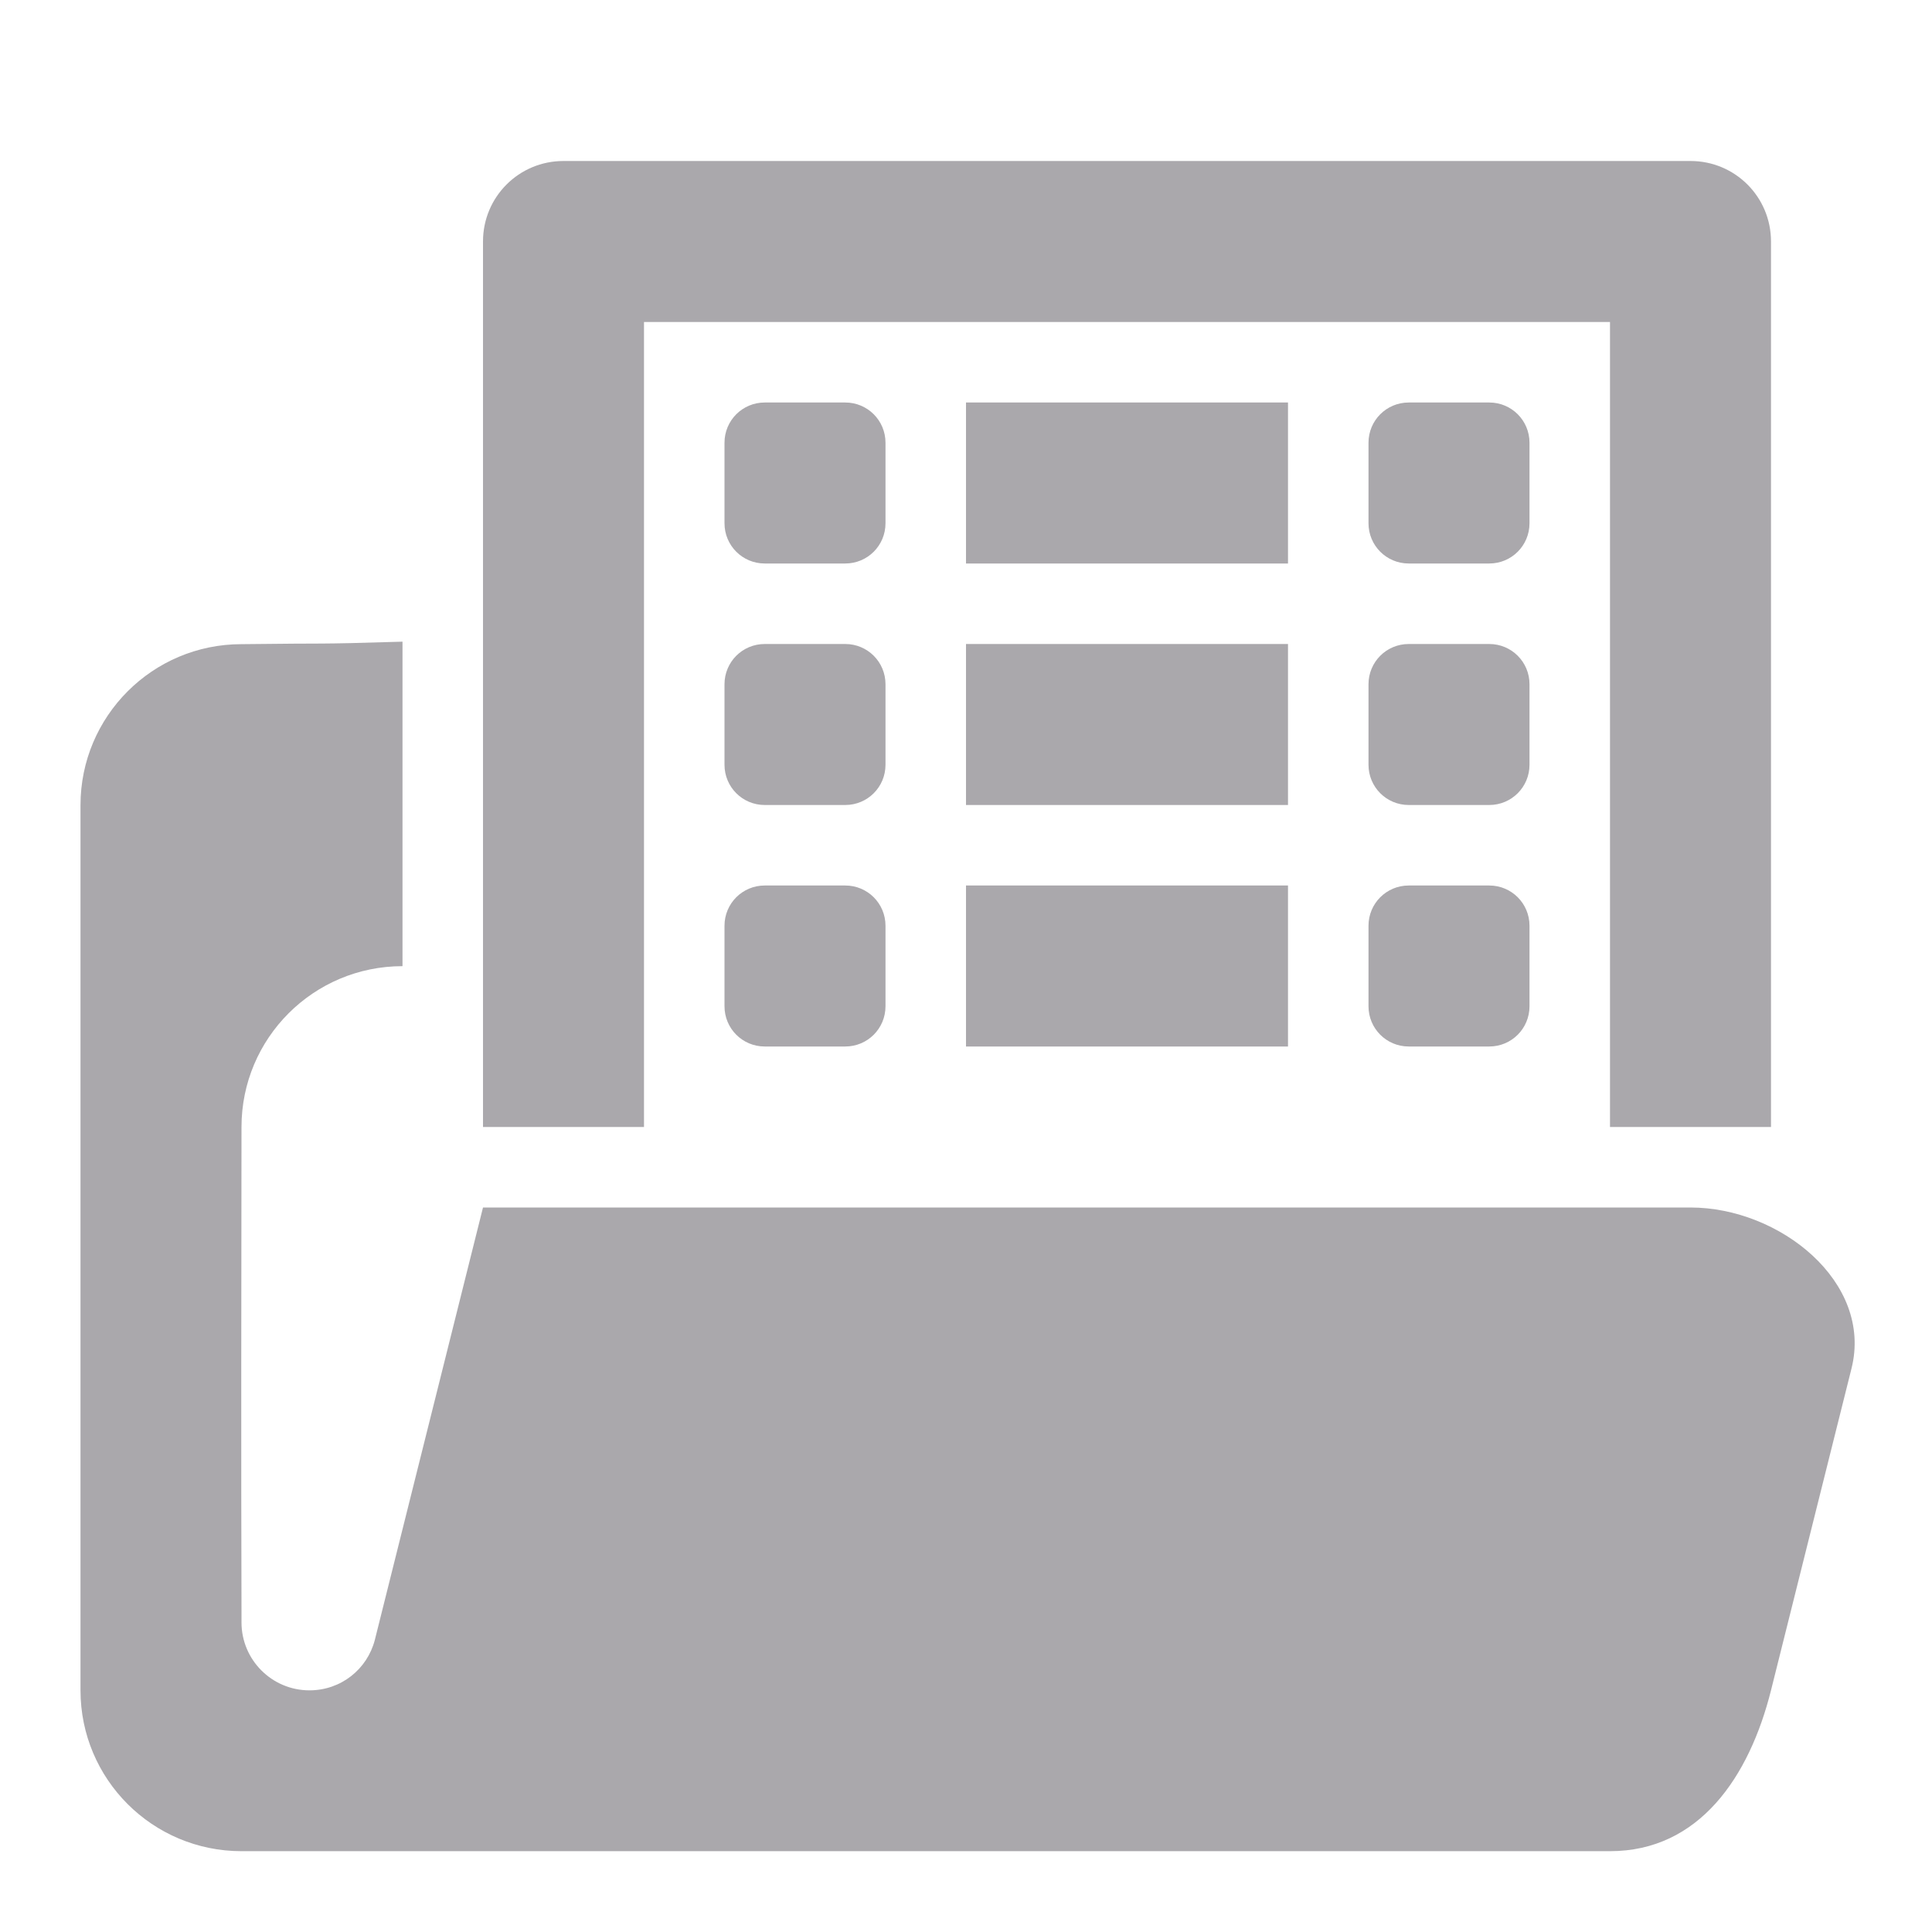
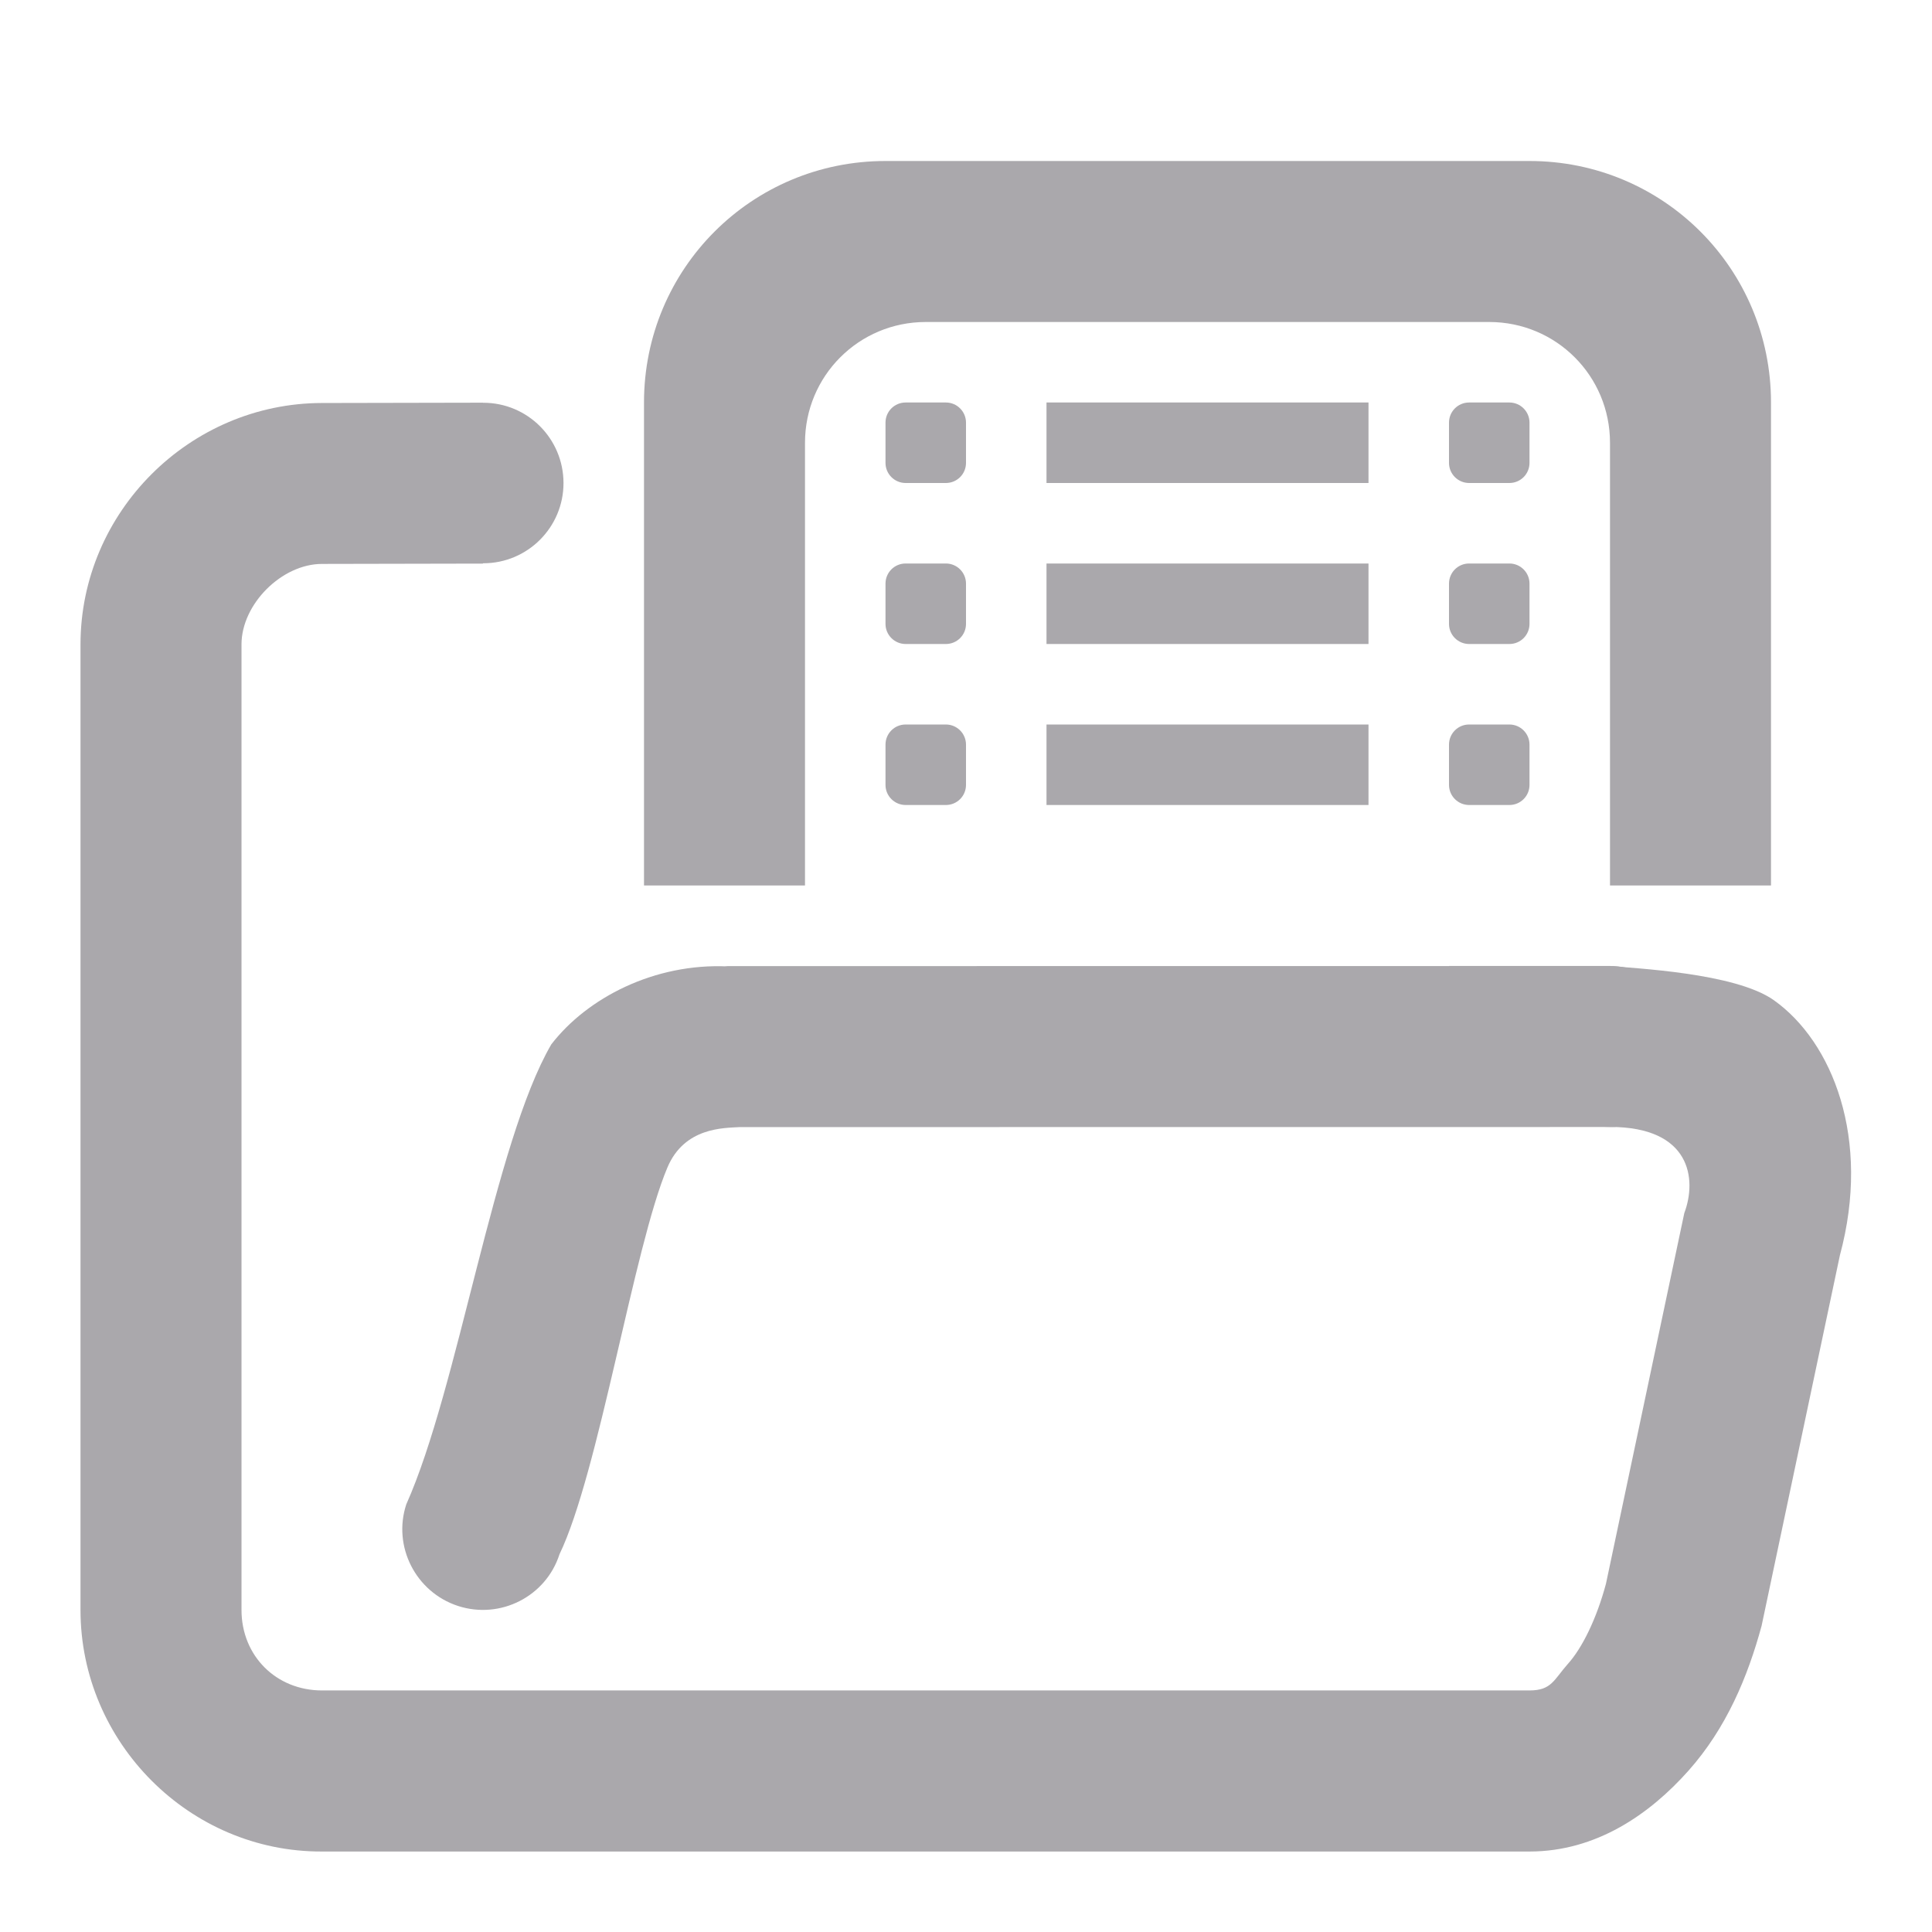
<svg xmlns="http://www.w3.org/2000/svg" viewBox="0 0 24 24">
-   <path d="m7 2c-.554 0-1 .446-1 1v11h2v-10h12v10h2v-11c0-.554-.446-1-1-1zm2.5 3c-.277 0-.5.223-.5.5v1c0 .277.223.5.5.5h1c.277 0 .5-.223.5-.5v-1c0-.277-.223-.5-.5-.5zm2.5 0v2h4v-2zm5.5 0c-.277 0-.5.223-.5.5v1c0 .277.223.5.5.5h1c.277 0 .5-.223.5-.5v-1c0-.277-.223-.5-.5-.5zm-12.5 2.971c-1.177.036-.823.016-2 .031-1.105 0-2 .896-2 2v10.996c0 1.104.895 1.998 2 1.998h16 1c1.108 0 1.731-.924 2-1.998l1-3.998c.269-1.074-.892-2-2-2h-7-8l-1.344 5.373c-.095.363-.42.625-.812.625-.466 0-.844-.378-.844-.844v-.156c-.006-1.701-.002-4.44 0-5.998 0-1.104.895-1.998 2-1.998v-.031zm4.5.029c-.277 0-.5.223-.5.5v1c0 .277.223.5.5.5h1c.277 0 .5-.223.5-.5v-1c0-.277-.223-.5-.5-.5zm2.5 0v2h4v-2zm5.5 0c-.277 0-.5.223-.5.5v1c0 .277.223.5.5.5h1c.277 0 .5-.223.5-.5v-1c0-.277-.223-.5-.5-.5zm-8 3c-.277 0-.5.223-.5.5v1c0 .277.223.5.5.5h1c.277 0 .5-.223.5-.5v-1c0-.277-.223-.5-.5-.5zm2.5 0v2h4v-2zm5.5 0c-.277 0-.5.223-.5.5v1c0 .277.223.5.5.5h1c.277 0 .5-.223.5-.5v-1c0-.277-.223-.5-.5-.5z" fill="#aaa8ac" />
+   <g fill="#aaa8ac">
+     <g transform="translate(1 5.006252)">
+       <path d="m5-.004-2 .004c-1.645.002-3 1.355-3 3v11.994c0 1.645 1.355 3.007 3 3h15c.832-0 1.496-.467 1.973-1.002.473-.531.738-1.168.91-1.801l.973-4.604c.391-1.449-.094-2.652-.82-3.168-.484-.344-1.75-.395-2.035-.426h-2v1c0 .551 1.449 1 2 1 1 0 1.082.645.922 1.07l-.973 4.604c-.117.438-.297.801-.473.996-.176.199-.203.33-.477.33h-15c-.57 0-1-.43-1-1v-11.994c0-.5.5-1 1-1l2-.004v-.004h.002c.551.001.999-.447.998-.998-.001-.551-.447-.997-.998-.996h-.002z" />
+       <path d="m8 6.995.043.004c-.914-.043-1.75.391-2.195.969-.711 1.223-1.156 4.272-1.801 5.713-.172.523.117 1.09.641 1.262.527.172 1.094-.117 1.262-.641.488-1.012.922-3.811 1.34-4.803.211-.504.703-.492.898-.504l10.812-.001c.551-0 1-.449 1-1s-.449-1-1-1z" />
+     </g>
+     <path d="m11 2c-1.662 0-3 1.338-3 3v6h2v-5.5c0-.831.669-1.5 1.5-1.5h7c.831 0 1.5.669 1.5 1.5v5.5h2v-6c0-1.662-1.338-3-3-3zm.25 3c-.139 0-.25.112-.25.25v.5c0 .138.112.25.25.25h.5c.139 0 .25-.112.25-.25v-.5c0-.138-.112-.25-.25-.25zm1.75 0v1h4v-1zm5.25 0c-.139 0-.25.112-.25.25v.5c0 .138.112.25.25.25h.5c.139 0 .25-.112.25-.25v-.5c0-.138-.112-.25-.25-.25zm-7 2c-.139 0-.25.112-.25.25v.5c0 .138.112.25.25.25h.5c.139 0 .25-.112.25-.25v-.5c0-.138-.112-.25-.25-.25zm1.75 0v1h4v-1zm5.25 0c-.139 0-.25.112-.25.25v.5c0 .138.112.25.25.25h.5c.139 0 .25-.112.25-.25v-.5c0-.138-.112-.25-.25-.25zm-7 2c-.139 0-.25.112-.25.25v.5c0 .138.112.25.25.25h.5c.139 0 .25-.112.25-.25v-.5c0-.138-.112-.25-.25-.25zm1.75 0v1h4v-1zm5.25 0c-.139 0-.25.112-.25.25v.5c0 .138.112.25.25.25h.5c.139 0 .25-.112.25-.25v-.5c0-.138-.112-.25-.25-.25z" />
+   </g>
</svg>
